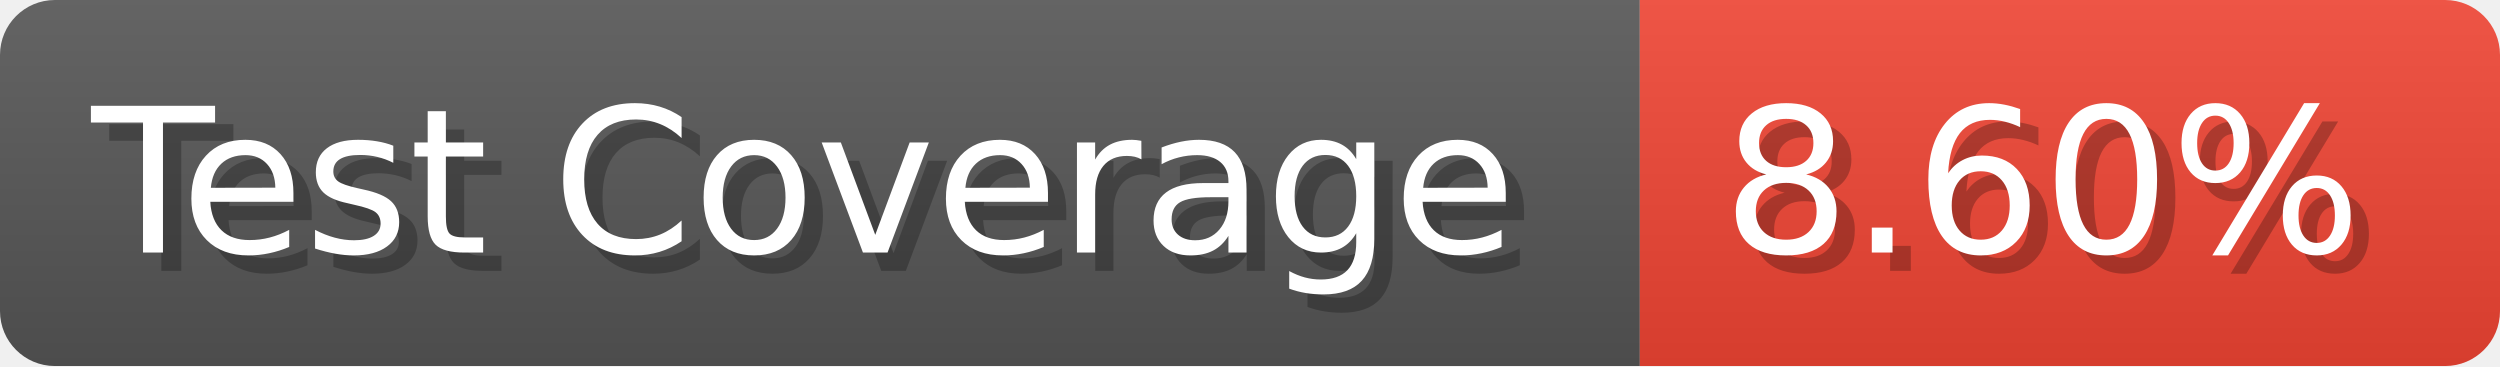
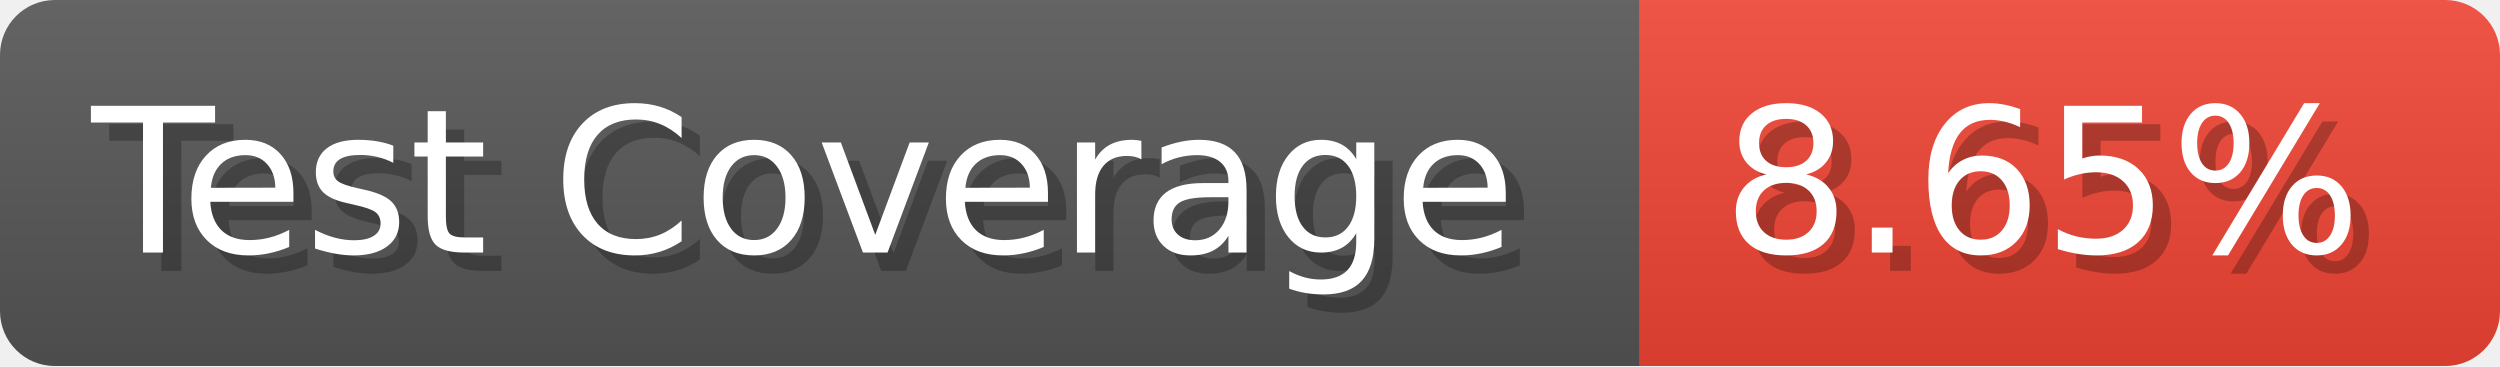
- <svg xmlns="http://www.w3.org/2000/svg" width="136.6" height="20" viewBox="0 0 1366 200" role="img" aria-label="Test Coverage: 8.60%">
+ <svg xmlns="http://www.w3.org/2000/svg" width="136.6" height="20" viewBox="0 0 1366 200" role="img" aria-label="Test Coverage: 8.65%">
  <linearGradient id="a" x2="0" y2="100%">
    <stop offset="0" stop-opacity=".1" stop-color="#EEE" />
    <stop offset="1" stop-opacity=".1" />
  </linearGradient>
  <mask id="m">
    <rect width="1366" height="200" rx="30" fill="#FFF" />
  </mask>
  <g mask="url(#m)">
    <rect width="896" height="200" fill="#555" />
    <rect width="470" height="200" fill="#E43" x="896" />
    <rect width="1366" height="200" fill="url(#a)" />
  </g>
  <g aria-hidden="true" fill="#fff" text-anchor="start" font-family="Verdana,DejaVu Sans,sans-serif" font-size="110">
    <text x="60" y="148" textLength="796" fill="#000" opacity="0.25">Test Coverage</text>
    <text x="50" y="138" textLength="796">Test Coverage</text>
-     <text x="951" y="148" textLength="370" fill="#000" opacity="0.25">8.60%</text>
-     <text x="941" y="138" textLength="370">8.60%</text>
+     <text x="951" y="148" textLength="370" fill="#000" opacity="0.25">8.65%</text>
+     <text x="941" y="138" textLength="370">8.65%</text>
  </g>
</svg>
